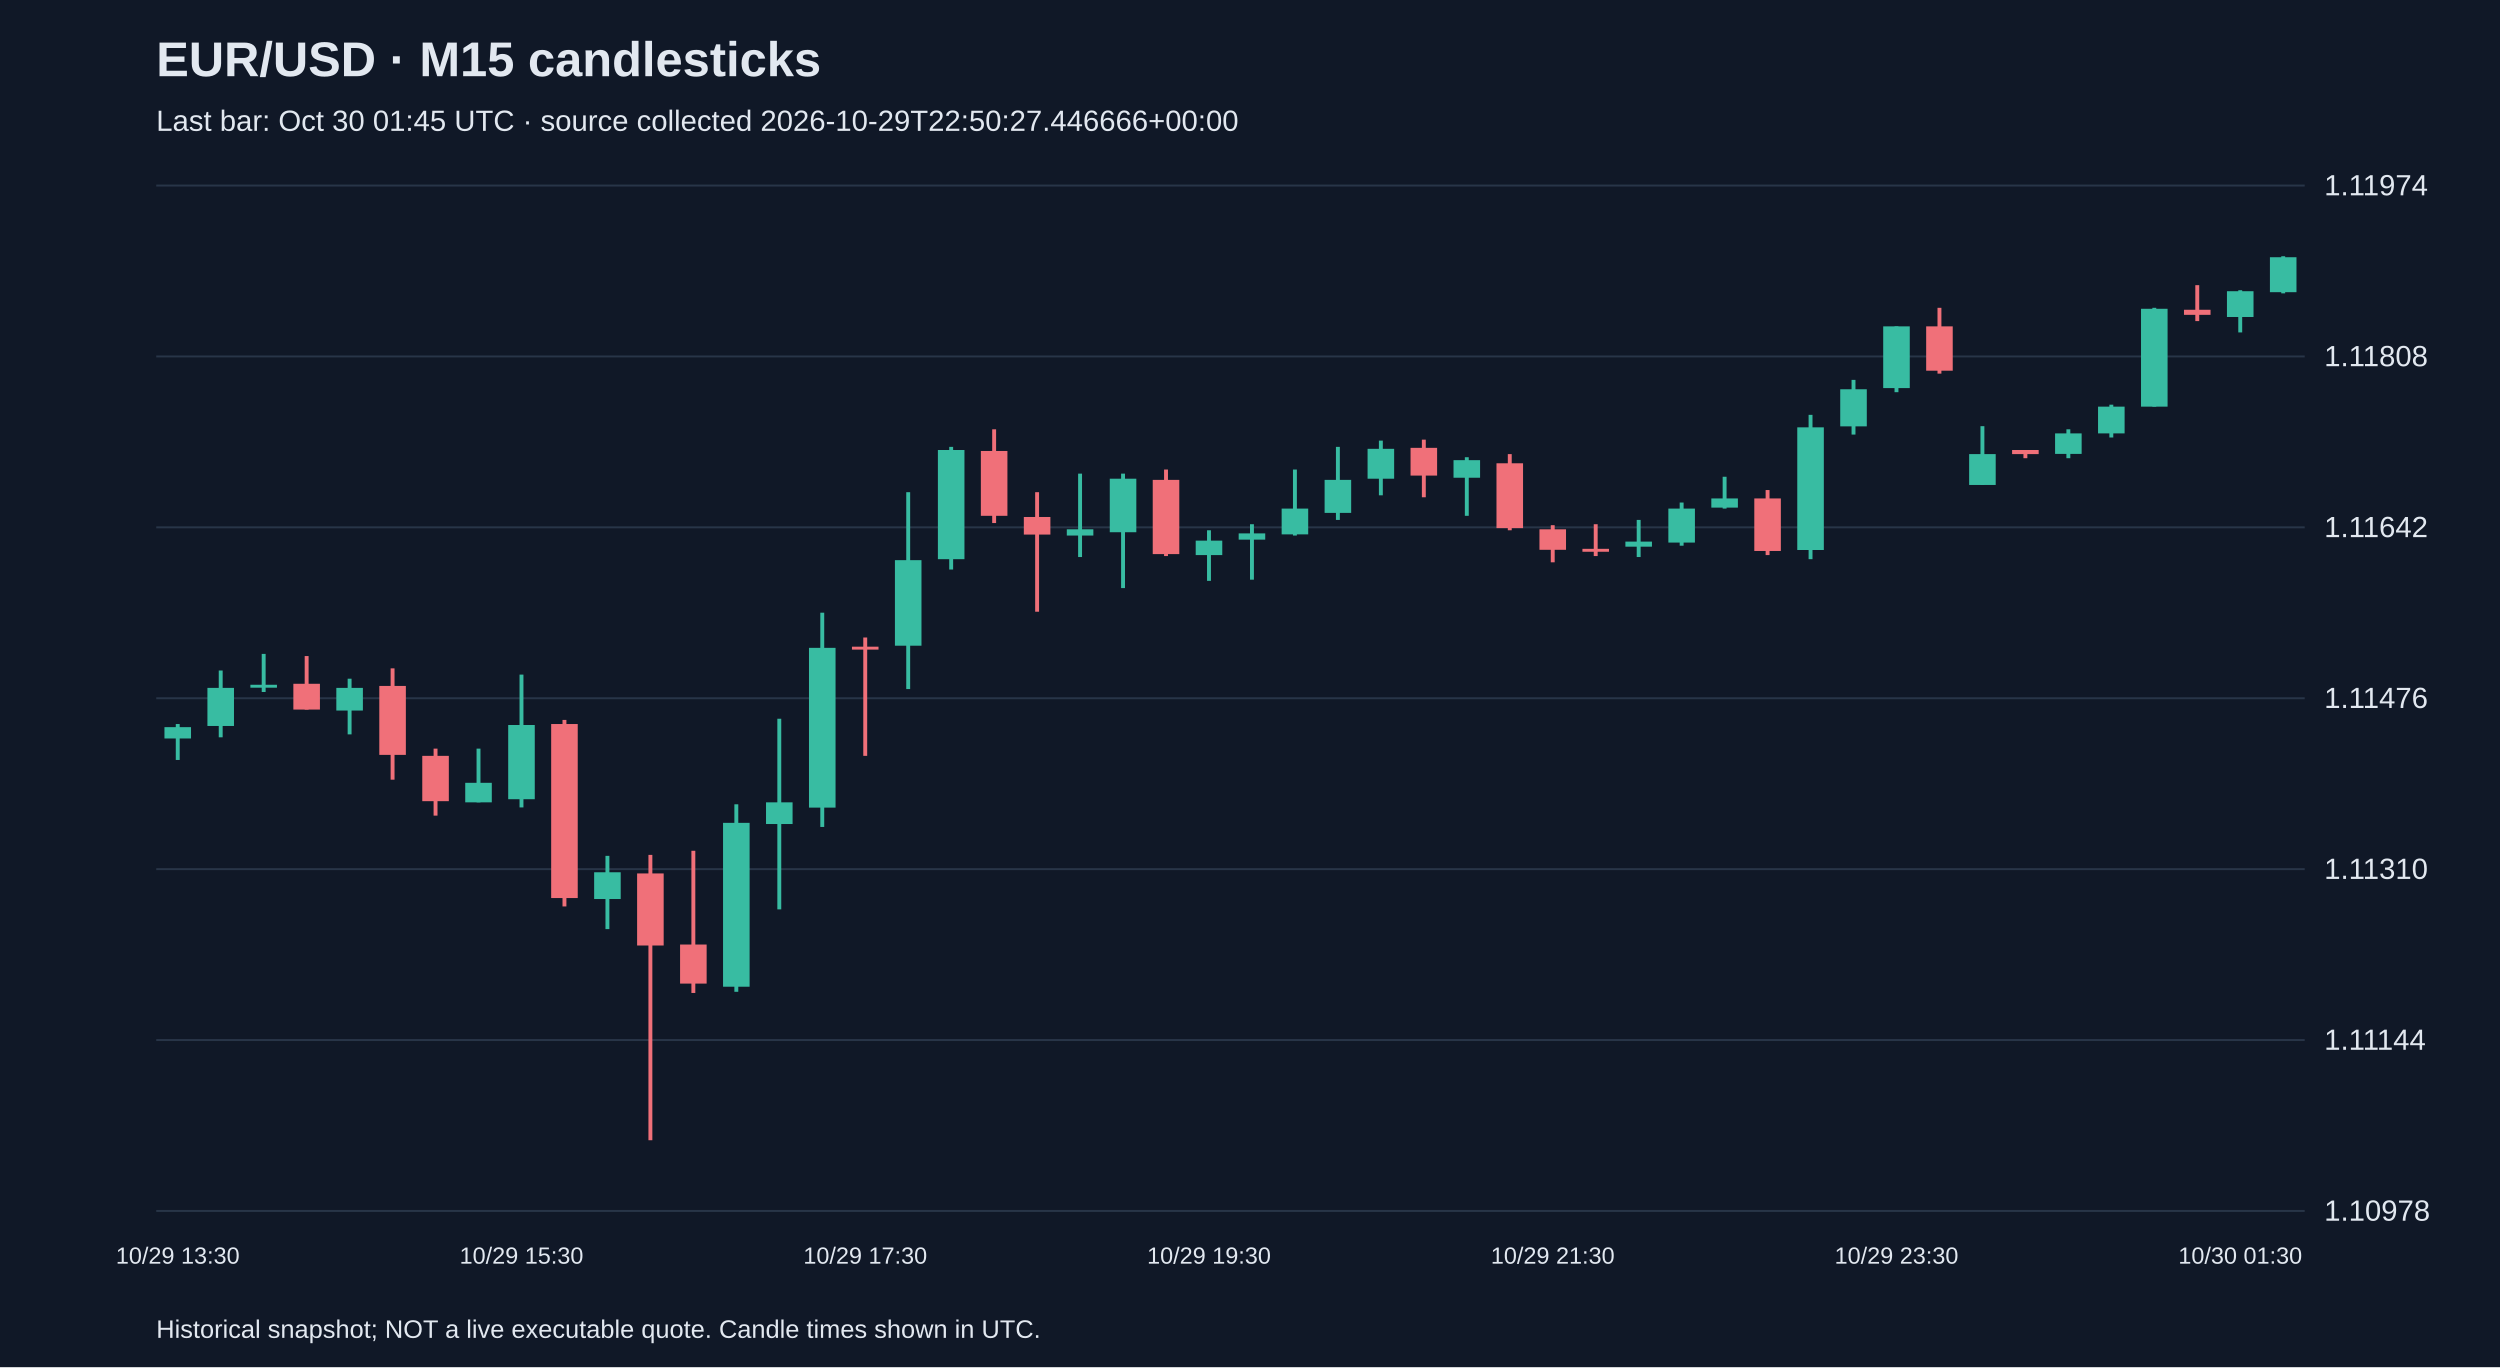
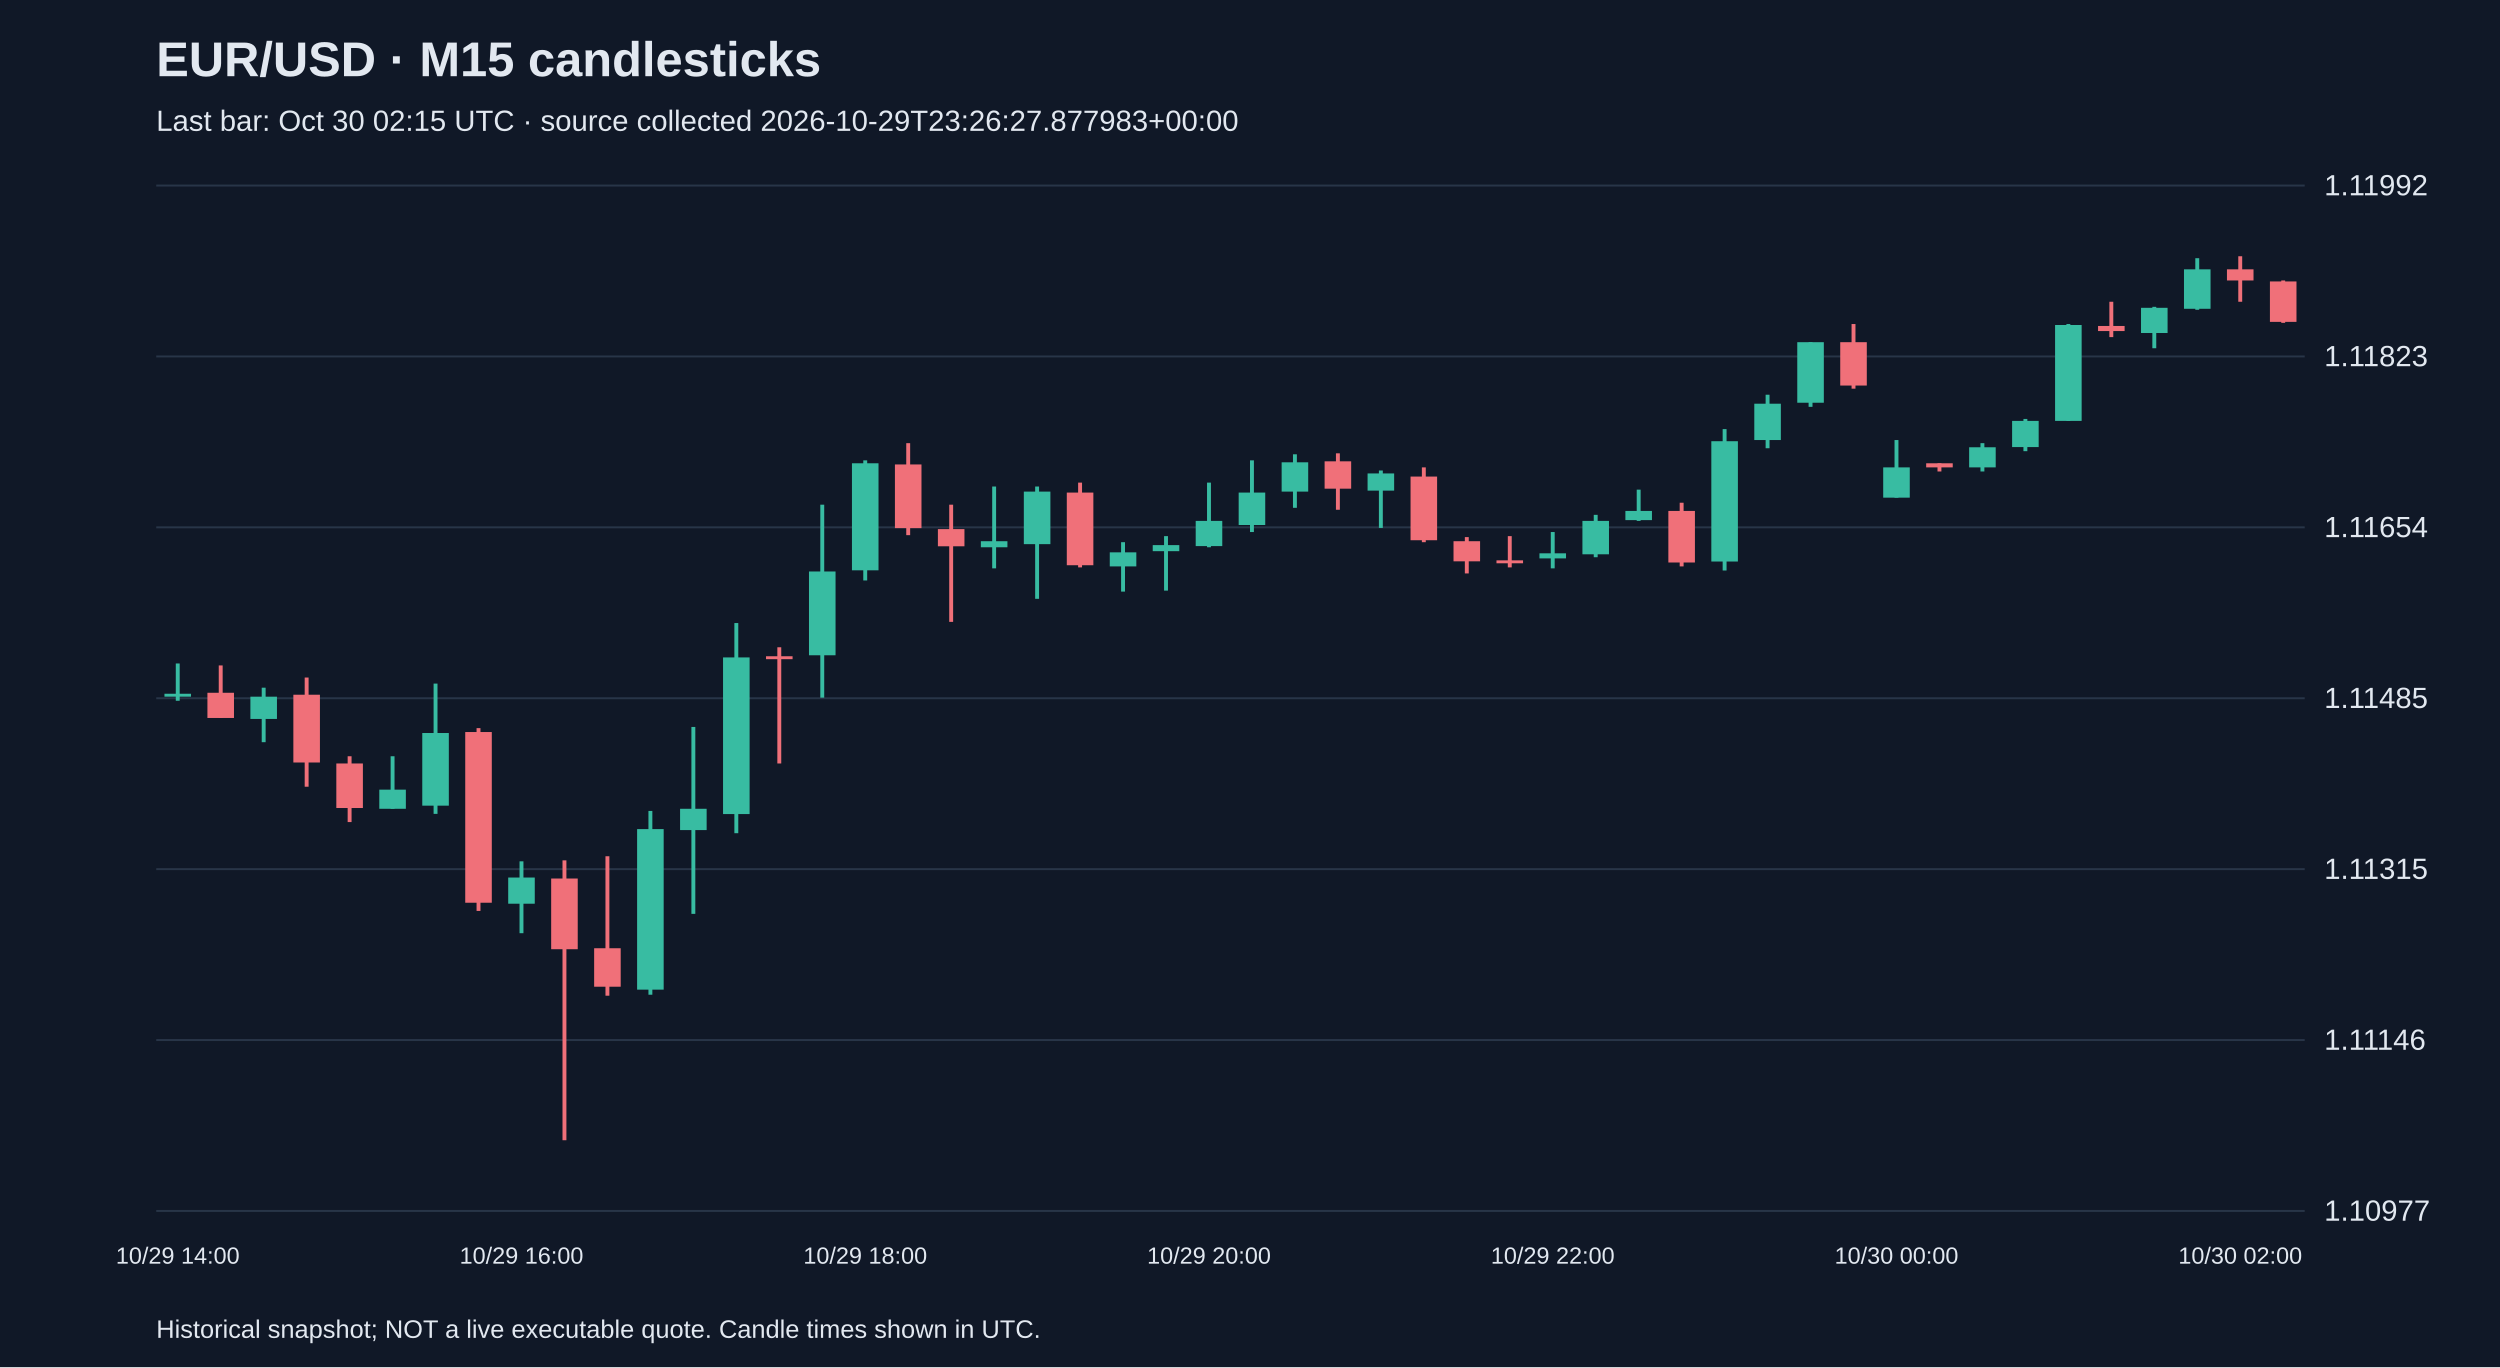
<svg xmlns="http://www.w3.org/2000/svg" viewBox="0 0 1280 700">
  <rect width="100%" height="100%" fill="#101827" />
  <style>text{font-family:Arial,sans-serif;fill:#e2e8f0}</style>
  <text x="80" y="39" font-size="25" font-weight="bold">EUR/USD · M15 candlesticks</text>
-   <text x="80" y="67" font-size="15" fill="#a6b1c5">Last bar: Oct 30 01:45 UTC · source collected 2026-10-29T22:50:27.446666+00:00</text>
+   <text x="80" y="67" font-size="15" fill="#a6b1c5">Last bar: Oct 30 02:15 UTC · source collected 2026-10-29T23:26:27.877983+00:00</text>
  <line x1="80" y1="620.0" x2="1180" y2="620.0" stroke="#283548" />
-   <text x="1190" y="625.0" font-size="15">1.10978</text>
+   <text x="1190" y="625.0" font-size="15">1.10977</text>
  <line x1="80" y1="532.5" x2="1180" y2="532.5" stroke="#283548" />
-   <text x="1190" y="537.5" font-size="15">1.11144</text>
+   <text x="1190" y="537.5" font-size="15">1.11146</text>
  <line x1="80" y1="445.0" x2="1180" y2="445.0" stroke="#283548" />
-   <text x="1190" y="450.0" font-size="15">1.11310</text>
+   <text x="1190" y="450.0" font-size="15">1.11315</text>
  <line x1="80" y1="357.5" x2="1180" y2="357.5" stroke="#283548" />
-   <text x="1190" y="362.5" font-size="15">1.11476</text>
+   <text x="1190" y="362.5" font-size="15">1.11485</text>
  <line x1="80" y1="270.0" x2="1180" y2="270.0" stroke="#283548" />
-   <text x="1190" y="275.0" font-size="15">1.11642</text>
+   <text x="1190" y="275.0" font-size="15">1.11654</text>
  <line x1="80" y1="182.5" x2="1180" y2="182.5" stroke="#283548" />
-   <text x="1190" y="187.5" font-size="15">1.11808</text>
+   <text x="1190" y="187.5" font-size="15">1.11823</text>
  <line x1="80" y1="95.0" x2="1180" y2="95.0" stroke="#283548" />
-   <text x="1190" y="100.0" font-size="15">1.11974</text>
-   <line x1="91.0" y1="370.7" x2="91.0" y2="389.1" stroke="#38bca2" stroke-width="2" />
-   <rect x="84.2" y="372.3" width="13.6" height="5.8" fill="#38bca2" />
-   <text x="91.0" y="647" text-anchor="middle" font-size="12">10/29 13:30</text>
-   <line x1="113.0" y1="343.3" x2="113.0" y2="377.5" stroke="#38bca2" stroke-width="2" />
-   <rect x="106.2" y="352.2" width="13.6" height="19.5" fill="#38bca2" />
-   <line x1="135.0" y1="334.8" x2="135.0" y2="354.3" stroke="#38bca2" stroke-width="2" />
-   <rect x="128.2" y="350.6" width="13.6" height="1.5" fill="#38bca2" />
-   <line x1="157.0" y1="335.9" x2="157.0" y2="363.3" stroke="#f07079" stroke-width="2" />
-   <rect x="150.2" y="350.1" width="13.6" height="13.2" fill="#f07079" />
-   <line x1="179.0" y1="347.5" x2="179.0" y2="376.0" stroke="#38bca2" stroke-width="2" />
-   <rect x="172.2" y="352.2" width="13.6" height="11.6" fill="#38bca2" />
-   <line x1="201.0" y1="342.2" x2="201.0" y2="399.2" stroke="#f07079" stroke-width="2" />
-   <rect x="194.2" y="351.2" width="13.6" height="35.3" fill="#f07079" />
-   <line x1="223.0" y1="383.3" x2="223.0" y2="417.6" stroke="#f07079" stroke-width="2" />
-   <rect x="216.2" y="387.0" width="13.6" height="23.2" fill="#f07079" />
-   <line x1="245.0" y1="383.3" x2="245.0" y2="410.8" stroke="#38bca2" stroke-width="2" />
-   <rect x="238.2" y="400.8" width="13.6" height="10.0" fill="#38bca2" />
-   <line x1="267.0" y1="345.4" x2="267.0" y2="413.4" stroke="#38bca2" stroke-width="2" />
-   <rect x="260.2" y="371.2" width="13.6" height="38.0" fill="#38bca2" />
-   <text x="267.0" y="647" text-anchor="middle" font-size="12">10/29 15:30</text>
-   <line x1="289.0" y1="368.6" x2="289.0" y2="464.1" stroke="#f07079" stroke-width="2" />
-   <rect x="282.2" y="370.7" width="13.6" height="89.1" fill="#f07079" />
-   <line x1="311.0" y1="438.2" x2="311.0" y2="475.7" stroke="#38bca2" stroke-width="2" />
-   <rect x="304.2" y="446.6" width="13.6" height="13.7" fill="#38bca2" />
-   <line x1="333.0" y1="437.7" x2="333.0" y2="583.8" stroke="#f07079" stroke-width="2" />
-   <rect x="326.2" y="447.2" width="13.6" height="36.9" fill="#f07079" />
-   <line x1="355.0" y1="435.6" x2="355.0" y2="508.4" stroke="#f07079" stroke-width="2" />
-   <rect x="348.2" y="483.6" width="13.6" height="20.0" fill="#f07079" />
-   <line x1="377.0" y1="411.8" x2="377.0" y2="507.8" stroke="#38bca2" stroke-width="2" />
-   <rect x="370.2" y="421.3" width="13.6" height="83.9" fill="#38bca2" />
-   <line x1="399.0" y1="368.0" x2="399.0" y2="465.6" stroke="#38bca2" stroke-width="2" />
-   <rect x="392.2" y="410.8" width="13.6" height="11.1" fill="#38bca2" />
-   <line x1="421.0" y1="313.7" x2="421.0" y2="423.4" stroke="#38bca2" stroke-width="2" />
-   <rect x="414.2" y="331.7" width="13.6" height="81.8" fill="#38bca2" />
-   <line x1="443.0" y1="326.4" x2="443.0" y2="387.0" stroke="#f07079" stroke-width="2" />
-   <rect x="436.2" y="331.1" width="13.6" height="1.5" fill="#f07079" />
-   <text x="443.0" y="647" text-anchor="middle" font-size="12">10/29 17:30</text>
-   <line x1="465.0" y1="252.0" x2="465.0" y2="352.8" stroke="#38bca2" stroke-width="2" />
-   <rect x="458.2" y="286.8" width="13.6" height="43.8" fill="#38bca2" />
-   <line x1="487.0" y1="228.8" x2="487.0" y2="291.6" stroke="#38bca2" stroke-width="2" />
-   <rect x="480.2" y="230.4" width="13.6" height="55.9" fill="#38bca2" />
-   <line x1="509.0" y1="219.8" x2="509.0" y2="267.8" stroke="#f07079" stroke-width="2" />
-   <rect x="502.2" y="230.9" width="13.6" height="33.2" fill="#f07079" />
-   <line x1="531.0" y1="252.0" x2="531.0" y2="313.2" stroke="#f07079" stroke-width="2" />
-   <rect x="524.2" y="264.7" width="13.6" height="9.0" fill="#f07079" />
-   <line x1="553.0" y1="242.5" x2="553.0" y2="285.2" stroke="#38bca2" stroke-width="2" />
-   <rect x="546.2" y="271.0" width="13.6" height="3.2" fill="#38bca2" />
-   <line x1="575.0" y1="242.5" x2="575.0" y2="301.1" stroke="#38bca2" stroke-width="2" />
-   <rect x="568.2" y="245.1" width="13.6" height="27.4" fill="#38bca2" />
-   <line x1="597.0" y1="240.4" x2="597.0" y2="284.7" stroke="#f07079" stroke-width="2" />
-   <rect x="590.2" y="245.7" width="13.6" height="38.0" fill="#f07079" />
-   <line x1="619.0" y1="271.5" x2="619.0" y2="297.4" stroke="#38bca2" stroke-width="2" />
-   <rect x="612.2" y="276.8" width="13.6" height="7.4" fill="#38bca2" />
-   <text x="619.0" y="647" text-anchor="middle" font-size="12">10/29 19:30</text>
-   <line x1="641.0" y1="268.4" x2="641.0" y2="296.8" stroke="#38bca2" stroke-width="2" />
-   <rect x="634.2" y="273.1" width="13.6" height="3.2" fill="#38bca2" />
-   <line x1="663.0" y1="240.4" x2="663.0" y2="274.2" stroke="#38bca2" stroke-width="2" />
-   <rect x="656.2" y="260.4" width="13.6" height="13.2" fill="#38bca2" />
-   <line x1="685.0" y1="228.8" x2="685.0" y2="266.2" stroke="#38bca2" stroke-width="2" />
-   <rect x="678.2" y="245.7" width="13.6" height="16.9" fill="#38bca2" />
-   <line x1="707.0" y1="225.6" x2="707.0" y2="253.6" stroke="#38bca2" stroke-width="2" />
-   <rect x="700.2" y="229.8" width="13.6" height="15.3" fill="#38bca2" />
-   <line x1="729.0" y1="225.1" x2="729.0" y2="254.6" stroke="#f07079" stroke-width="2" />
-   <rect x="722.2" y="229.3" width="13.6" height="14.2" fill="#f07079" />
-   <line x1="751.0" y1="234.1" x2="751.0" y2="264.1" stroke="#38bca2" stroke-width="2" />
-   <rect x="744.2" y="235.6" width="13.6" height="9.0" fill="#38bca2" />
-   <line x1="773.0" y1="232.5" x2="773.0" y2="271.5" stroke="#f07079" stroke-width="2" />
-   <rect x="766.2" y="237.2" width="13.6" height="33.2" fill="#f07079" />
-   <line x1="795.0" y1="268.9" x2="795.0" y2="287.9" stroke="#f07079" stroke-width="2" />
-   <rect x="788.2" y="271.0" width="13.6" height="10.5" fill="#f07079" />
-   <text x="795.0" y="647" text-anchor="middle" font-size="12">10/29 21:30</text>
-   <line x1="817.0" y1="268.4" x2="817.0" y2="284.7" stroke="#f07079" stroke-width="2" />
-   <rect x="810.2" y="281.0" width="13.6" height="1.5" fill="#f07079" />
-   <line x1="839.0" y1="266.2" x2="839.0" y2="285.2" stroke="#38bca2" stroke-width="2" />
-   <rect x="832.2" y="277.3" width="13.6" height="2.6" fill="#38bca2" />
-   <line x1="861.0" y1="257.3" x2="861.0" y2="279.4" stroke="#38bca2" stroke-width="2" />
-   <rect x="854.2" y="260.4" width="13.6" height="17.4" fill="#38bca2" />
-   <line x1="883.0" y1="244.1" x2="883.0" y2="260.4" stroke="#38bca2" stroke-width="2" />
-   <rect x="876.2" y="255.2" width="13.6" height="4.7" fill="#38bca2" />
-   <line x1="905.0" y1="250.9" x2="905.0" y2="284.2" stroke="#f07079" stroke-width="2" />
-   <rect x="898.2" y="255.2" width="13.6" height="26.9" fill="#f07079" />
-   <line x1="927.0" y1="212.4" x2="927.0" y2="286.3" stroke="#38bca2" stroke-width="2" />
-   <rect x="920.2" y="218.8" width="13.6" height="62.8" fill="#38bca2" />
-   <line x1="949.0" y1="194.5" x2="949.0" y2="222.5" stroke="#38bca2" stroke-width="2" />
-   <rect x="942.2" y="199.3" width="13.6" height="19.0" fill="#38bca2" />
-   <line x1="971.0" y1="167.1" x2="971.0" y2="200.8" stroke="#38bca2" stroke-width="2" />
-   <rect x="964.2" y="167.1" width="13.6" height="31.6" fill="#38bca2" />
-   <text x="971.0" y="647" text-anchor="middle" font-size="12">10/29 23:30</text>
-   <line x1="993.0" y1="157.6" x2="993.0" y2="191.3" stroke="#f07079" stroke-width="2" />
-   <rect x="986.2" y="167.1" width="13.6" height="22.7" fill="#f07079" />
-   <line x1="1015.0" y1="218.2" x2="1015.0" y2="248.3" stroke="#38bca2" stroke-width="2" />
-   <rect x="1008.2" y="232.5" width="13.6" height="15.8" fill="#38bca2" />
-   <line x1="1037.0" y1="230.4" x2="1037.0" y2="234.6" stroke="#f07079" stroke-width="2" />
-   <rect x="1030.2" y="230.4" width="13.6" height="2.1" fill="#f07079" />
-   <line x1="1059.0" y1="219.8" x2="1059.0" y2="234.6" stroke="#38bca2" stroke-width="2" />
-   <rect x="1052.2" y="221.9" width="13.6" height="10.5" fill="#38bca2" />
-   <line x1="1081.0" y1="207.2" x2="1081.0" y2="224.0" stroke="#38bca2" stroke-width="2" />
-   <rect x="1074.2" y="208.2" width="13.6" height="13.7" fill="#38bca2" />
-   <line x1="1103.0" y1="157.6" x2="1103.0" y2="208.2" stroke="#38bca2" stroke-width="2" />
-   <rect x="1096.2" y="158.1" width="13.6" height="50.1" fill="#38bca2" />
-   <line x1="1125.0" y1="146.0" x2="1125.0" y2="164.4" stroke="#f07079" stroke-width="2" />
-   <rect x="1118.2" y="158.6" width="13.6" height="2.6" fill="#f07079" />
-   <line x1="1147.0" y1="148.6" x2="1147.0" y2="170.2" stroke="#38bca2" stroke-width="2" />
-   <rect x="1140.2" y="149.1" width="13.6" height="13.2" fill="#38bca2" />
-   <text x="1147.0" y="647" text-anchor="middle" font-size="12">10/30 01:30</text>
-   <line x1="1169.0" y1="131.2" x2="1169.0" y2="150.2" stroke="#38bca2" stroke-width="2" />
-   <rect x="1162.2" y="131.7" width="13.6" height="17.9" fill="#38bca2" />
+   <text x="1190" y="100.0" font-size="15">1.11992</text>
+   <line x1="91.0" y1="339.7" x2="91.0" y2="358.8" stroke="#38bca2" stroke-width="2" />
+   <rect x="84.2" y="355.2" width="13.6" height="1.5" fill="#38bca2" />
+   <text x="91.0" y="647" text-anchor="middle" font-size="12">10/29 14:00</text>
+   <line x1="113.0" y1="340.7" x2="113.0" y2="367.6" stroke="#f07079" stroke-width="2" />
+   <rect x="106.2" y="354.7" width="13.6" height="12.9" fill="#f07079" />
+   <line x1="135.0" y1="352.1" x2="135.0" y2="380.0" stroke="#38bca2" stroke-width="2" />
+   <rect x="128.2" y="356.7" width="13.6" height="11.4" fill="#38bca2" />
+   <line x1="157.0" y1="346.9" x2="157.0" y2="402.8" stroke="#f07079" stroke-width="2" />
+   <rect x="150.2" y="355.7" width="13.6" height="34.7" fill="#f07079" />
+   <line x1="179.0" y1="387.2" x2="179.0" y2="420.9" stroke="#f07079" stroke-width="2" />
+   <rect x="172.2" y="390.9" width="13.6" height="22.8" fill="#f07079" />
+   <line x1="201.0" y1="387.2" x2="201.0" y2="414.1" stroke="#38bca2" stroke-width="2" />
+   <rect x="194.2" y="404.3" width="13.6" height="9.8" fill="#38bca2" />
+   <line x1="223.0" y1="350.0" x2="223.0" y2="416.7" stroke="#38bca2" stroke-width="2" />
+   <rect x="216.2" y="375.3" width="13.6" height="37.2" fill="#38bca2" />
+   <line x1="245.0" y1="372.8" x2="245.0" y2="466.4" stroke="#f07079" stroke-width="2" />
+   <rect x="238.2" y="374.8" width="13.6" height="87.4" fill="#f07079" />
+   <line x1="267.0" y1="441.0" x2="267.0" y2="477.8" stroke="#38bca2" stroke-width="2" />
+   <rect x="260.2" y="449.3" width="13.6" height="13.4" fill="#38bca2" />
+   <text x="267.0" y="647" text-anchor="middle" font-size="12">10/29 16:00</text>
+   <line x1="289.0" y1="440.5" x2="289.0" y2="583.8" stroke="#f07079" stroke-width="2" />
+   <rect x="282.2" y="449.8" width="13.6" height="36.2" fill="#f07079" />
+   <line x1="311.0" y1="438.4" x2="311.0" y2="509.8" stroke="#f07079" stroke-width="2" />
+   <rect x="304.2" y="485.5" width="13.6" height="19.7" fill="#f07079" />
+   <line x1="333.0" y1="415.2" x2="333.0" y2="509.3" stroke="#38bca2" stroke-width="2" />
+   <rect x="326.2" y="424.5" width="13.6" height="82.2" fill="#38bca2" />
+   <line x1="355.0" y1="372.2" x2="355.0" y2="467.9" stroke="#38bca2" stroke-width="2" />
+   <rect x="348.2" y="414.1" width="13.6" height="10.9" fill="#38bca2" />
+   <line x1="377.0" y1="319.0" x2="377.0" y2="426.6" stroke="#38bca2" stroke-width="2" />
+   <rect x="370.2" y="336.6" width="13.6" height="80.2" fill="#38bca2" />
+   <line x1="399.0" y1="331.4" x2="399.0" y2="390.9" stroke="#f07079" stroke-width="2" />
+   <rect x="392.2" y="336.0" width="13.6" height="1.5" fill="#f07079" />
+   <line x1="421.0" y1="258.4" x2="421.0" y2="357.2" stroke="#38bca2" stroke-width="2" />
+   <rect x="414.2" y="292.6" width="13.6" height="42.9" fill="#38bca2" />
+   <line x1="443.0" y1="235.7" x2="443.0" y2="297.2" stroke="#38bca2" stroke-width="2" />
+   <rect x="436.2" y="237.2" width="13.6" height="54.8" fill="#38bca2" />
+   <text x="443.0" y="647" text-anchor="middle" font-size="12">10/29 18:00</text>
+   <line x1="465.0" y1="226.9" x2="465.0" y2="274.0" stroke="#f07079" stroke-width="2" />
+   <rect x="458.2" y="237.8" width="13.6" height="32.6" fill="#f07079" />
+   <line x1="487.0" y1="258.4" x2="487.0" y2="318.4" stroke="#f07079" stroke-width="2" />
+   <rect x="480.2" y="270.9" width="13.6" height="8.8" fill="#f07079" />
+   <line x1="509.0" y1="249.1" x2="509.0" y2="291.0" stroke="#38bca2" stroke-width="2" />
+   <rect x="502.2" y="277.1" width="13.6" height="3.1" fill="#38bca2" />
+   <line x1="531.0" y1="249.1" x2="531.0" y2="306.6" stroke="#38bca2" stroke-width="2" />
+   <rect x="524.2" y="251.7" width="13.6" height="26.9" fill="#38bca2" />
+   <line x1="553.0" y1="247.1" x2="553.0" y2="290.5" stroke="#f07079" stroke-width="2" />
+   <rect x="546.2" y="252.2" width="13.6" height="37.2" fill="#f07079" />
+   <line x1="575.0" y1="277.6" x2="575.0" y2="302.9" stroke="#38bca2" stroke-width="2" />
+   <rect x="568.2" y="282.8" width="13.6" height="7.2" fill="#38bca2" />
+   <line x1="597.0" y1="274.5" x2="597.0" y2="302.4" stroke="#38bca2" stroke-width="2" />
+   <rect x="590.2" y="279.1" width="13.6" height="3.1" fill="#38bca2" />
+   <line x1="619.0" y1="247.1" x2="619.0" y2="280.2" stroke="#38bca2" stroke-width="2" />
+   <rect x="612.2" y="266.7" width="13.6" height="12.9" fill="#38bca2" />
+   <text x="619.0" y="647" text-anchor="middle" font-size="12">10/29 20:00</text>
+   <line x1="641.0" y1="235.7" x2="641.0" y2="272.4" stroke="#38bca2" stroke-width="2" />
+   <rect x="634.2" y="252.2" width="13.6" height="16.6" fill="#38bca2" />
+   <line x1="663.0" y1="232.6" x2="663.0" y2="260.0" stroke="#38bca2" stroke-width="2" />
+   <rect x="656.2" y="236.7" width="13.6" height="15.0" fill="#38bca2" />
+   <line x1="685.0" y1="232.1" x2="685.0" y2="261.0" stroke="#f07079" stroke-width="2" />
+   <rect x="678.2" y="236.2" width="13.6" height="14.0" fill="#f07079" />
+   <line x1="707.0" y1="240.9" x2="707.0" y2="270.3" stroke="#38bca2" stroke-width="2" />
+   <rect x="700.2" y="242.4" width="13.6" height="8.8" fill="#38bca2" />
+   <line x1="729.0" y1="239.3" x2="729.0" y2="277.6" stroke="#f07079" stroke-width="2" />
+   <rect x="722.2" y="244.0" width="13.6" height="32.6" fill="#f07079" />
+   <line x1="751.0" y1="275.0" x2="751.0" y2="293.6" stroke="#f07079" stroke-width="2" />
+   <rect x="744.2" y="277.1" width="13.6" height="10.3" fill="#f07079" />
+   <line x1="773.0" y1="274.5" x2="773.0" y2="290.5" stroke="#f07079" stroke-width="2" />
+   <rect x="766.2" y="286.9" width="13.6" height="1.5" fill="#f07079" />
+   <line x1="795.0" y1="272.4" x2="795.0" y2="291.0" stroke="#38bca2" stroke-width="2" />
+   <rect x="788.2" y="283.3" width="13.6" height="2.6" fill="#38bca2" />
+   <text x="795.0" y="647" text-anchor="middle" font-size="12">10/29 22:00</text>
+   <line x1="817.0" y1="263.6" x2="817.0" y2="285.3" stroke="#38bca2" stroke-width="2" />
+   <rect x="810.2" y="266.7" width="13.6" height="17.1" fill="#38bca2" />
+   <line x1="839.0" y1="250.7" x2="839.0" y2="266.7" stroke="#38bca2" stroke-width="2" />
+   <rect x="832.2" y="261.6" width="13.6" height="4.7" fill="#38bca2" />
+   <line x1="861.0" y1="257.4" x2="861.0" y2="290.0" stroke="#f07079" stroke-width="2" />
+   <rect x="854.2" y="261.6" width="13.6" height="26.4" fill="#f07079" />
+   <line x1="883.0" y1="219.7" x2="883.0" y2="292.1" stroke="#38bca2" stroke-width="2" />
+   <rect x="876.2" y="225.9" width="13.6" height="61.6" fill="#38bca2" />
+   <line x1="905.0" y1="202.1" x2="905.0" y2="229.5" stroke="#38bca2" stroke-width="2" />
+   <rect x="898.2" y="206.7" width="13.6" height="18.6" fill="#38bca2" />
+   <line x1="927.0" y1="175.2" x2="927.0" y2="208.3" stroke="#38bca2" stroke-width="2" />
+   <rect x="920.2" y="175.2" width="13.6" height="31.0" fill="#38bca2" />
+   <line x1="949.0" y1="165.9" x2="949.0" y2="199.0" stroke="#f07079" stroke-width="2" />
+   <rect x="942.2" y="175.2" width="13.6" height="22.2" fill="#f07079" />
+   <line x1="971.0" y1="225.3" x2="971.0" y2="254.8" stroke="#38bca2" stroke-width="2" />
+   <rect x="964.2" y="239.3" width="13.6" height="15.5" fill="#38bca2" />
+   <text x="971.0" y="647" text-anchor="middle" font-size="12">10/30 00:00</text>
+   <line x1="993.0" y1="237.2" x2="993.0" y2="241.4" stroke="#f07079" stroke-width="2" />
+   <rect x="986.2" y="237.2" width="13.6" height="2.1" fill="#f07079" />
+   <line x1="1015.0" y1="226.9" x2="1015.0" y2="241.4" stroke="#38bca2" stroke-width="2" />
+   <rect x="1008.2" y="229.0" width="13.6" height="10.3" fill="#38bca2" />
+   <line x1="1037.0" y1="214.5" x2="1037.0" y2="231.0" stroke="#38bca2" stroke-width="2" />
+   <rect x="1030.2" y="215.5" width="13.6" height="13.4" fill="#38bca2" />
+   <line x1="1059.0" y1="165.9" x2="1059.0" y2="215.5" stroke="#38bca2" stroke-width="2" />
+   <rect x="1052.2" y="166.4" width="13.6" height="49.1" fill="#38bca2" />
+   <line x1="1081.0" y1="154.5" x2="1081.0" y2="172.6" stroke="#f07079" stroke-width="2" />
+   <rect x="1074.2" y="166.9" width="13.6" height="2.6" fill="#f07079" />
+   <line x1="1103.0" y1="157.1" x2="1103.0" y2="178.3" stroke="#38bca2" stroke-width="2" />
+   <rect x="1096.2" y="157.6" width="13.6" height="12.9" fill="#38bca2" />
+   <line x1="1125.0" y1="132.2" x2="1125.0" y2="158.6" stroke="#38bca2" stroke-width="2" />
+   <rect x="1118.2" y="137.9" width="13.6" height="20.2" fill="#38bca2" />
+   <line x1="1147.0" y1="131.2" x2="1147.0" y2="154.5" stroke="#f07079" stroke-width="2" />
+   <rect x="1140.2" y="137.9" width="13.6" height="5.7" fill="#f07079" />
+   <text x="1147.0" y="647" text-anchor="middle" font-size="12">10/30 02:00</text>
+   <line x1="1169.0" y1="143.6" x2="1169.0" y2="165.3" stroke="#f07079" stroke-width="2" />
+   <rect x="1162.2" y="144.1" width="13.6" height="20.7" fill="#f07079" />
  <text x="80" y="685" font-size="13">Historical snapshot; NOT a live executable quote. Candle times shown in UTC.</text>
</svg>
